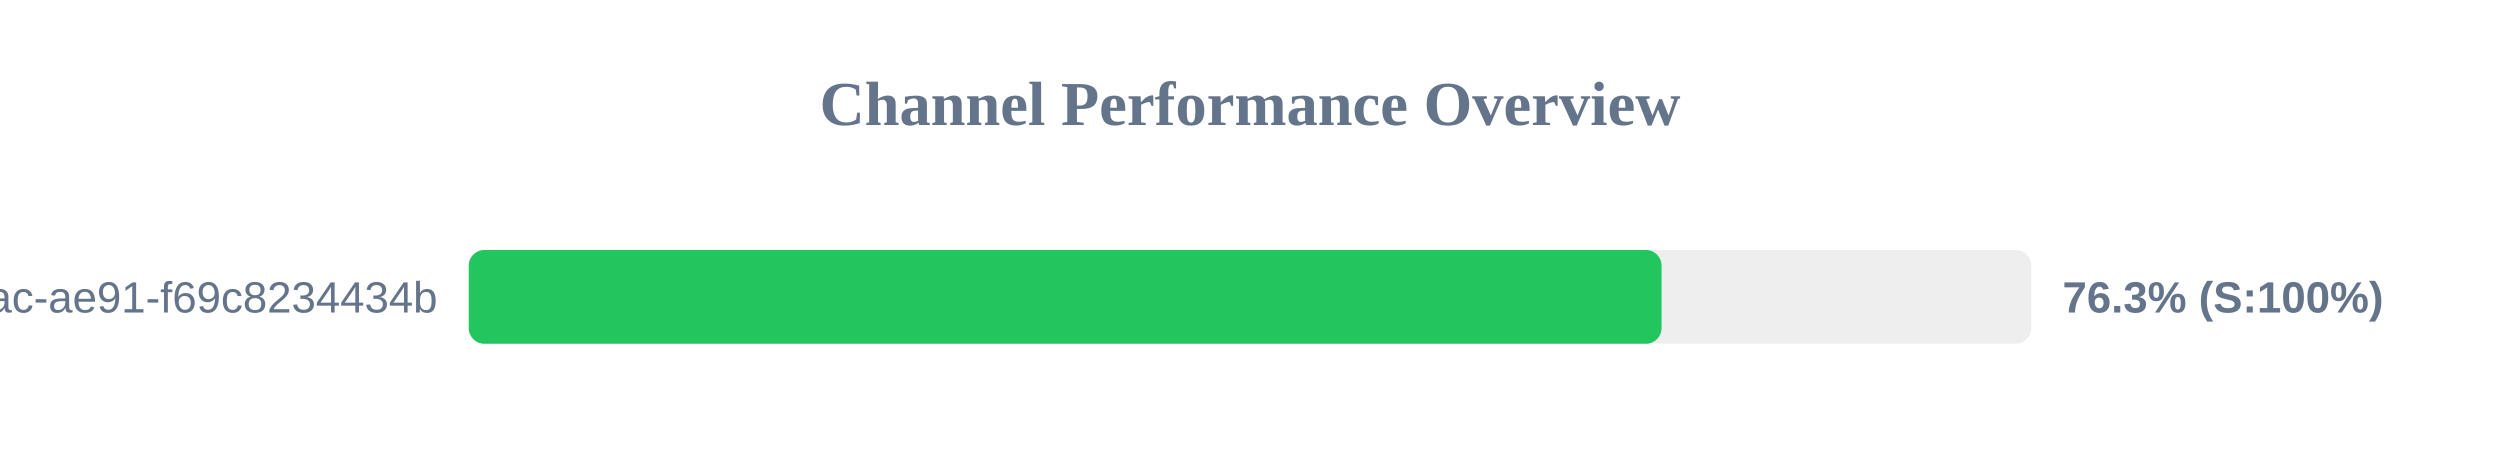
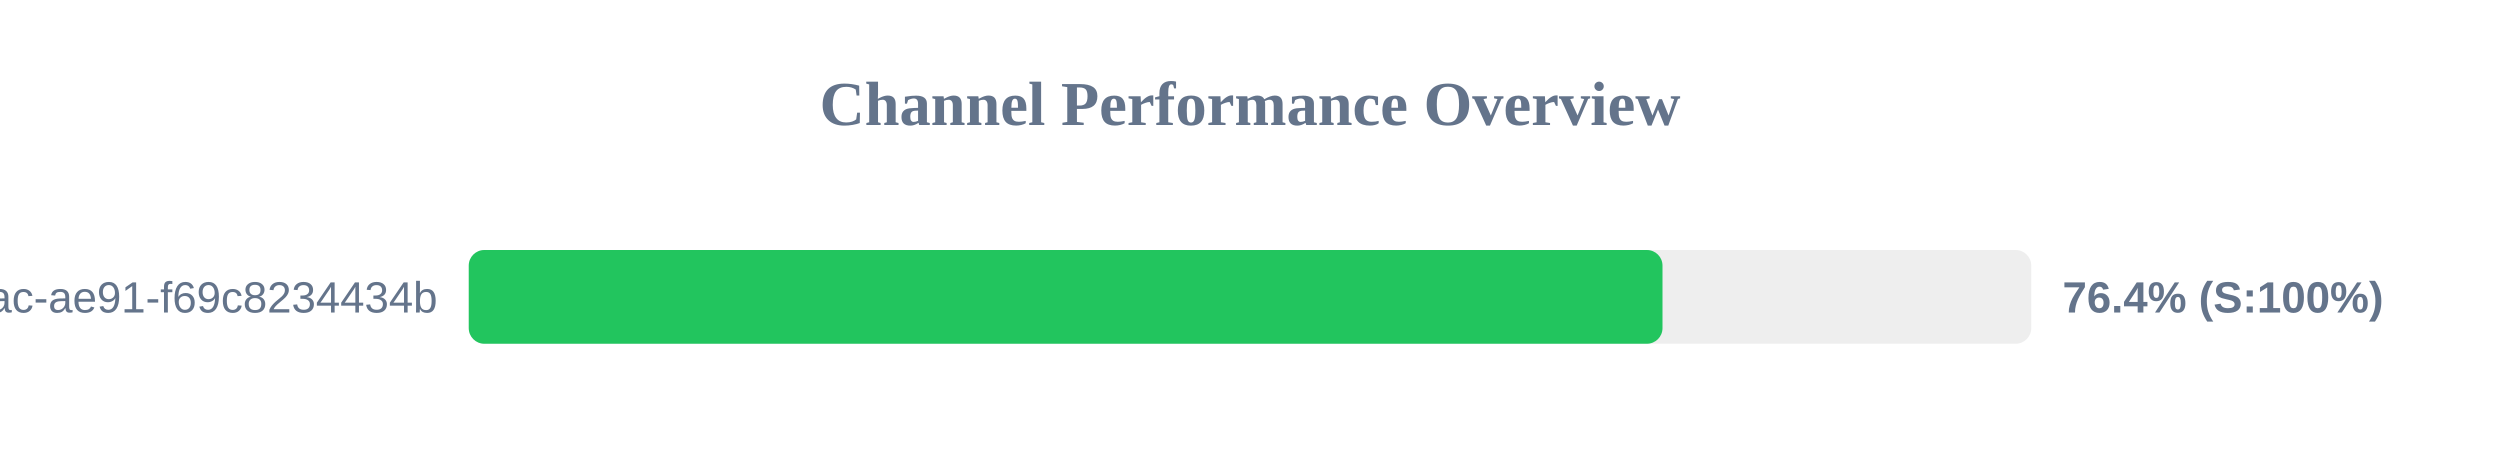
<svg xmlns="http://www.w3.org/2000/svg" width="800" height="150" version="1.1">
  <style>
        .row { font: 14px Arial; fill: #64748b; }
        .score { font: bold 14px Arial; fill: #64748b; }
    </style>
  <text x="400" y="40" text-anchor="middle" font-size="20px" font-weight="bold" fill="#64748b">Channel Performance Overview</text>
  <rect x="150" y="80" width="500" height="30" fill="#eee" rx="5" />
-   <rect x="150" y="80" width="381.7" height="30" fill="#22c55e" rx="5" />
+   <rect x="150" y="80" width="382.0" height="30" fill="#22c55e" rx="5" />
  <text x="140" y="100" text-anchor="end" class="row">?uuid=942b9cb8-92fa-46ac-ae91-f69c8234434b</text>
-   <text x="660" y="100" text-anchor="start" class="score">76.3% (S:100%)</text>
+   <text x="660" y="100" text-anchor="start" class="score">76.4% (S:100%)</text>
</svg>
